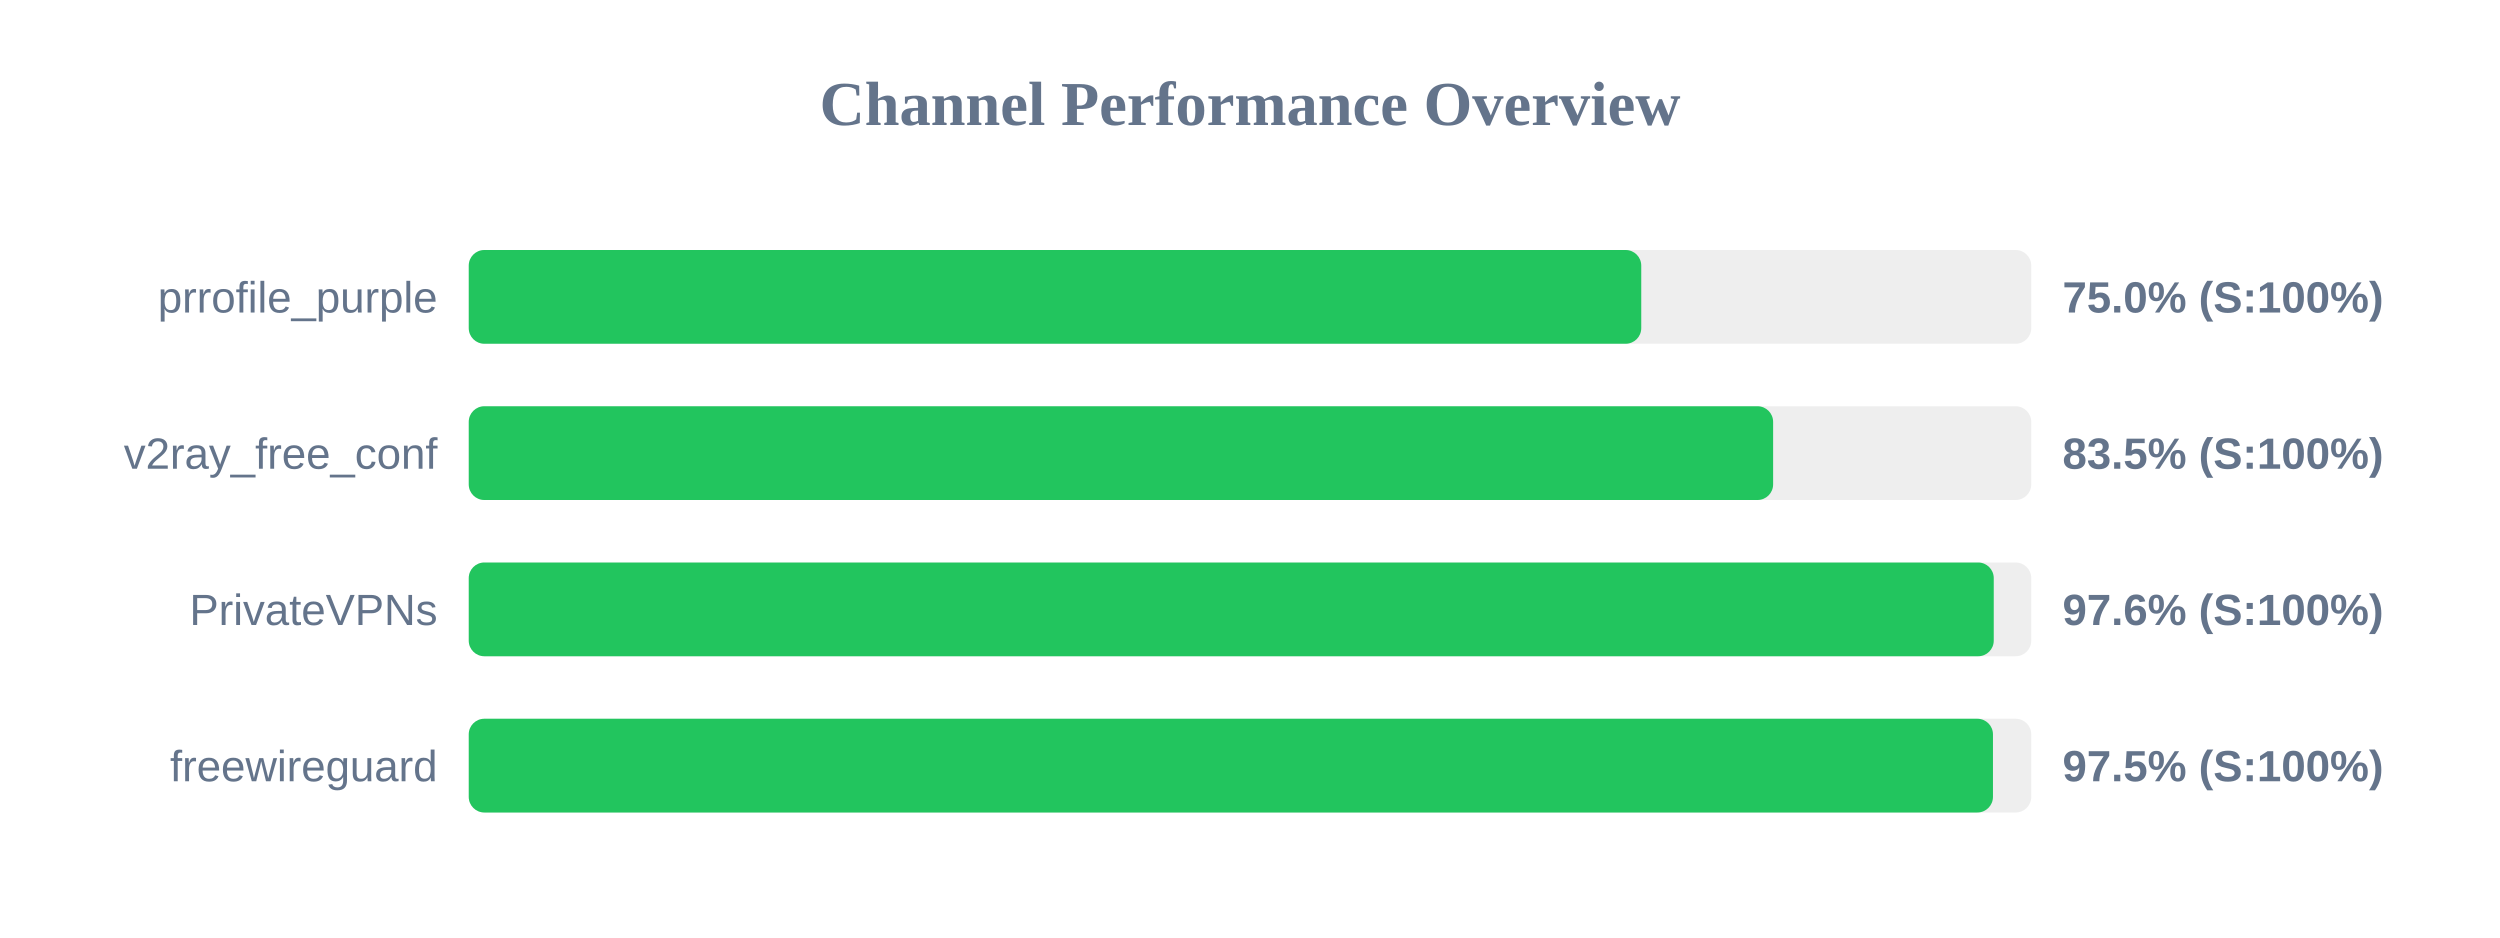
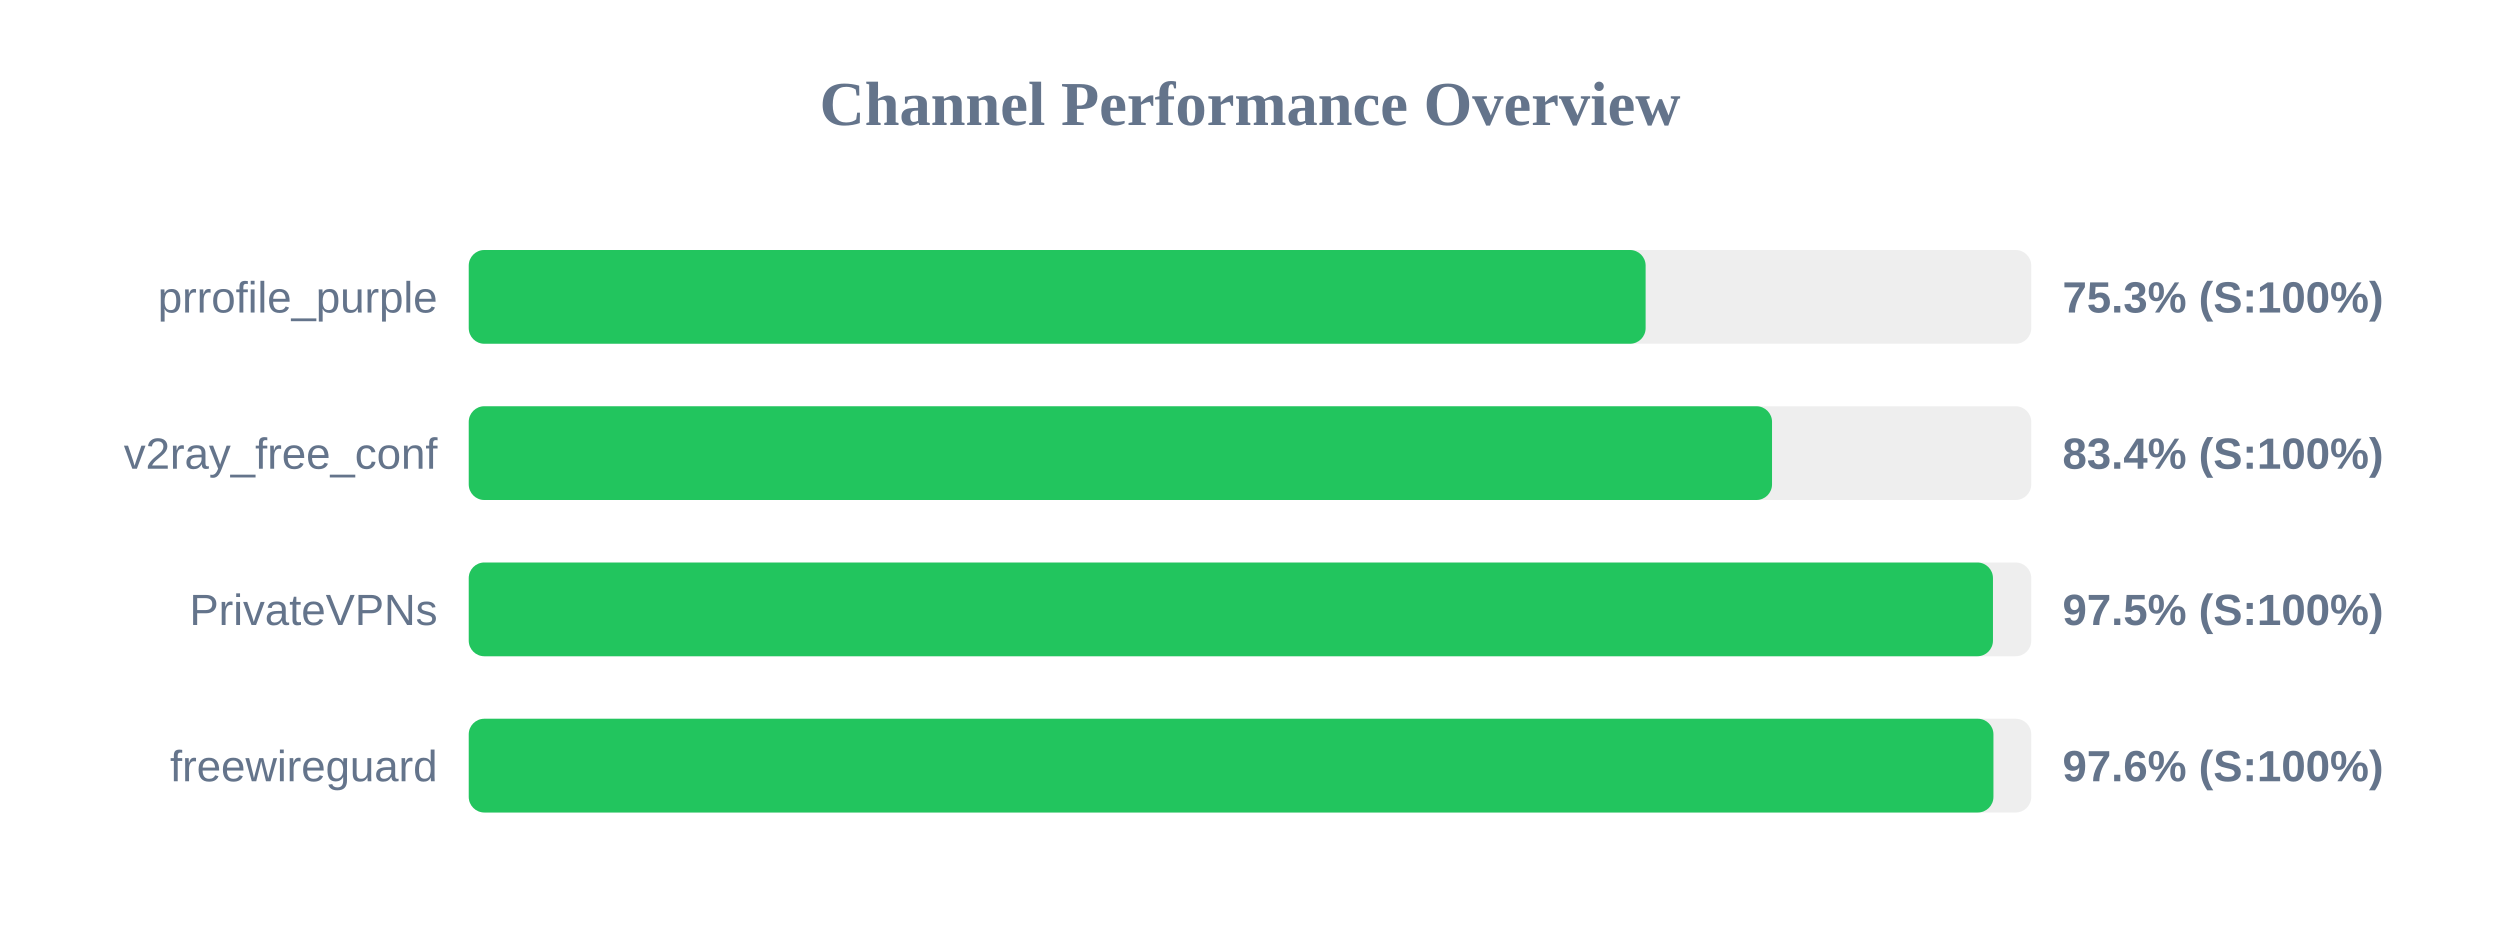
<svg xmlns="http://www.w3.org/2000/svg" width="800" height="300" version="1.1">
  <style>
        .row { font: 14px Arial; fill: #64748b; }
        .score { font: bold 14px Arial; fill: #64748b; }
    </style>
  <text x="400" y="40" text-anchor="middle" font-size="20px" font-weight="bold" fill="#64748b">Channel Performance Overview</text>
  <rect x="150" y="80" width="500" height="30" fill="#eee" rx="5" />
-   <rect x="150" y="80" width="375.2" height="30" fill="#22c55e" rx="5" />
+   <rect x="150" y="80" width="376.6" height="30" fill="#22c55e" rx="5" />
  <text x="140" y="100" text-anchor="end" class="row">prrofile_purple</text>
-   <text x="660" y="100" text-anchor="start" class="score">75.0% (S:100%)</text>
+   <text x="660" y="100" text-anchor="start" class="score">75.3% (S:100%)</text>
  <rect x="150" y="130" width="500" height="30" fill="#eee" rx="5" />
-   <rect x="150" y="130" width="417.4" height="30" fill="#22c55e" rx="5" />
+   <rect x="150" y="130" width="417.05" height="30" fill="#22c55e" rx="5" />
  <text x="140" y="150" text-anchor="end" class="row">v2ray_free_conf</text>
-   <text x="660" y="150" text-anchor="start" class="score">83.5% (S:100%)</text>
+   <text x="660" y="150" text-anchor="start" class="score">83.4% (S:100%)</text>
  <rect x="150" y="180" width="500" height="30" fill="#eee" rx="5" />
-   <rect x="150" y="180" width="488.0" height="30" fill="#22c55e" rx="5" />
+   <rect x="150" y="180" width="487.75" height="30" fill="#22c55e" rx="5" />
  <text x="140" y="200" text-anchor="end" class="row">PrivateVPNs</text>
-   <text x="660" y="200" text-anchor="start" class="score">97.6% (S:100%)</text>
+   <text x="660" y="200" text-anchor="start" class="score">97.5% (S:100%)</text>
  <rect x="150" y="230" width="500" height="30" fill="#eee" rx="5" />
-   <rect x="150" y="230" width="487.75" height="30" fill="#22c55e" rx="5" />
+   <rect x="150" y="230" width="487.9" height="30" fill="#22c55e" rx="5" />
  <text x="140" y="250" text-anchor="end" class="row">freewireguard</text>
-   <text x="660" y="250" text-anchor="start" class="score">97.5% (S:100%)</text>
+   <text x="660" y="250" text-anchor="start" class="score">97.6% (S:100%)</text>
</svg>
